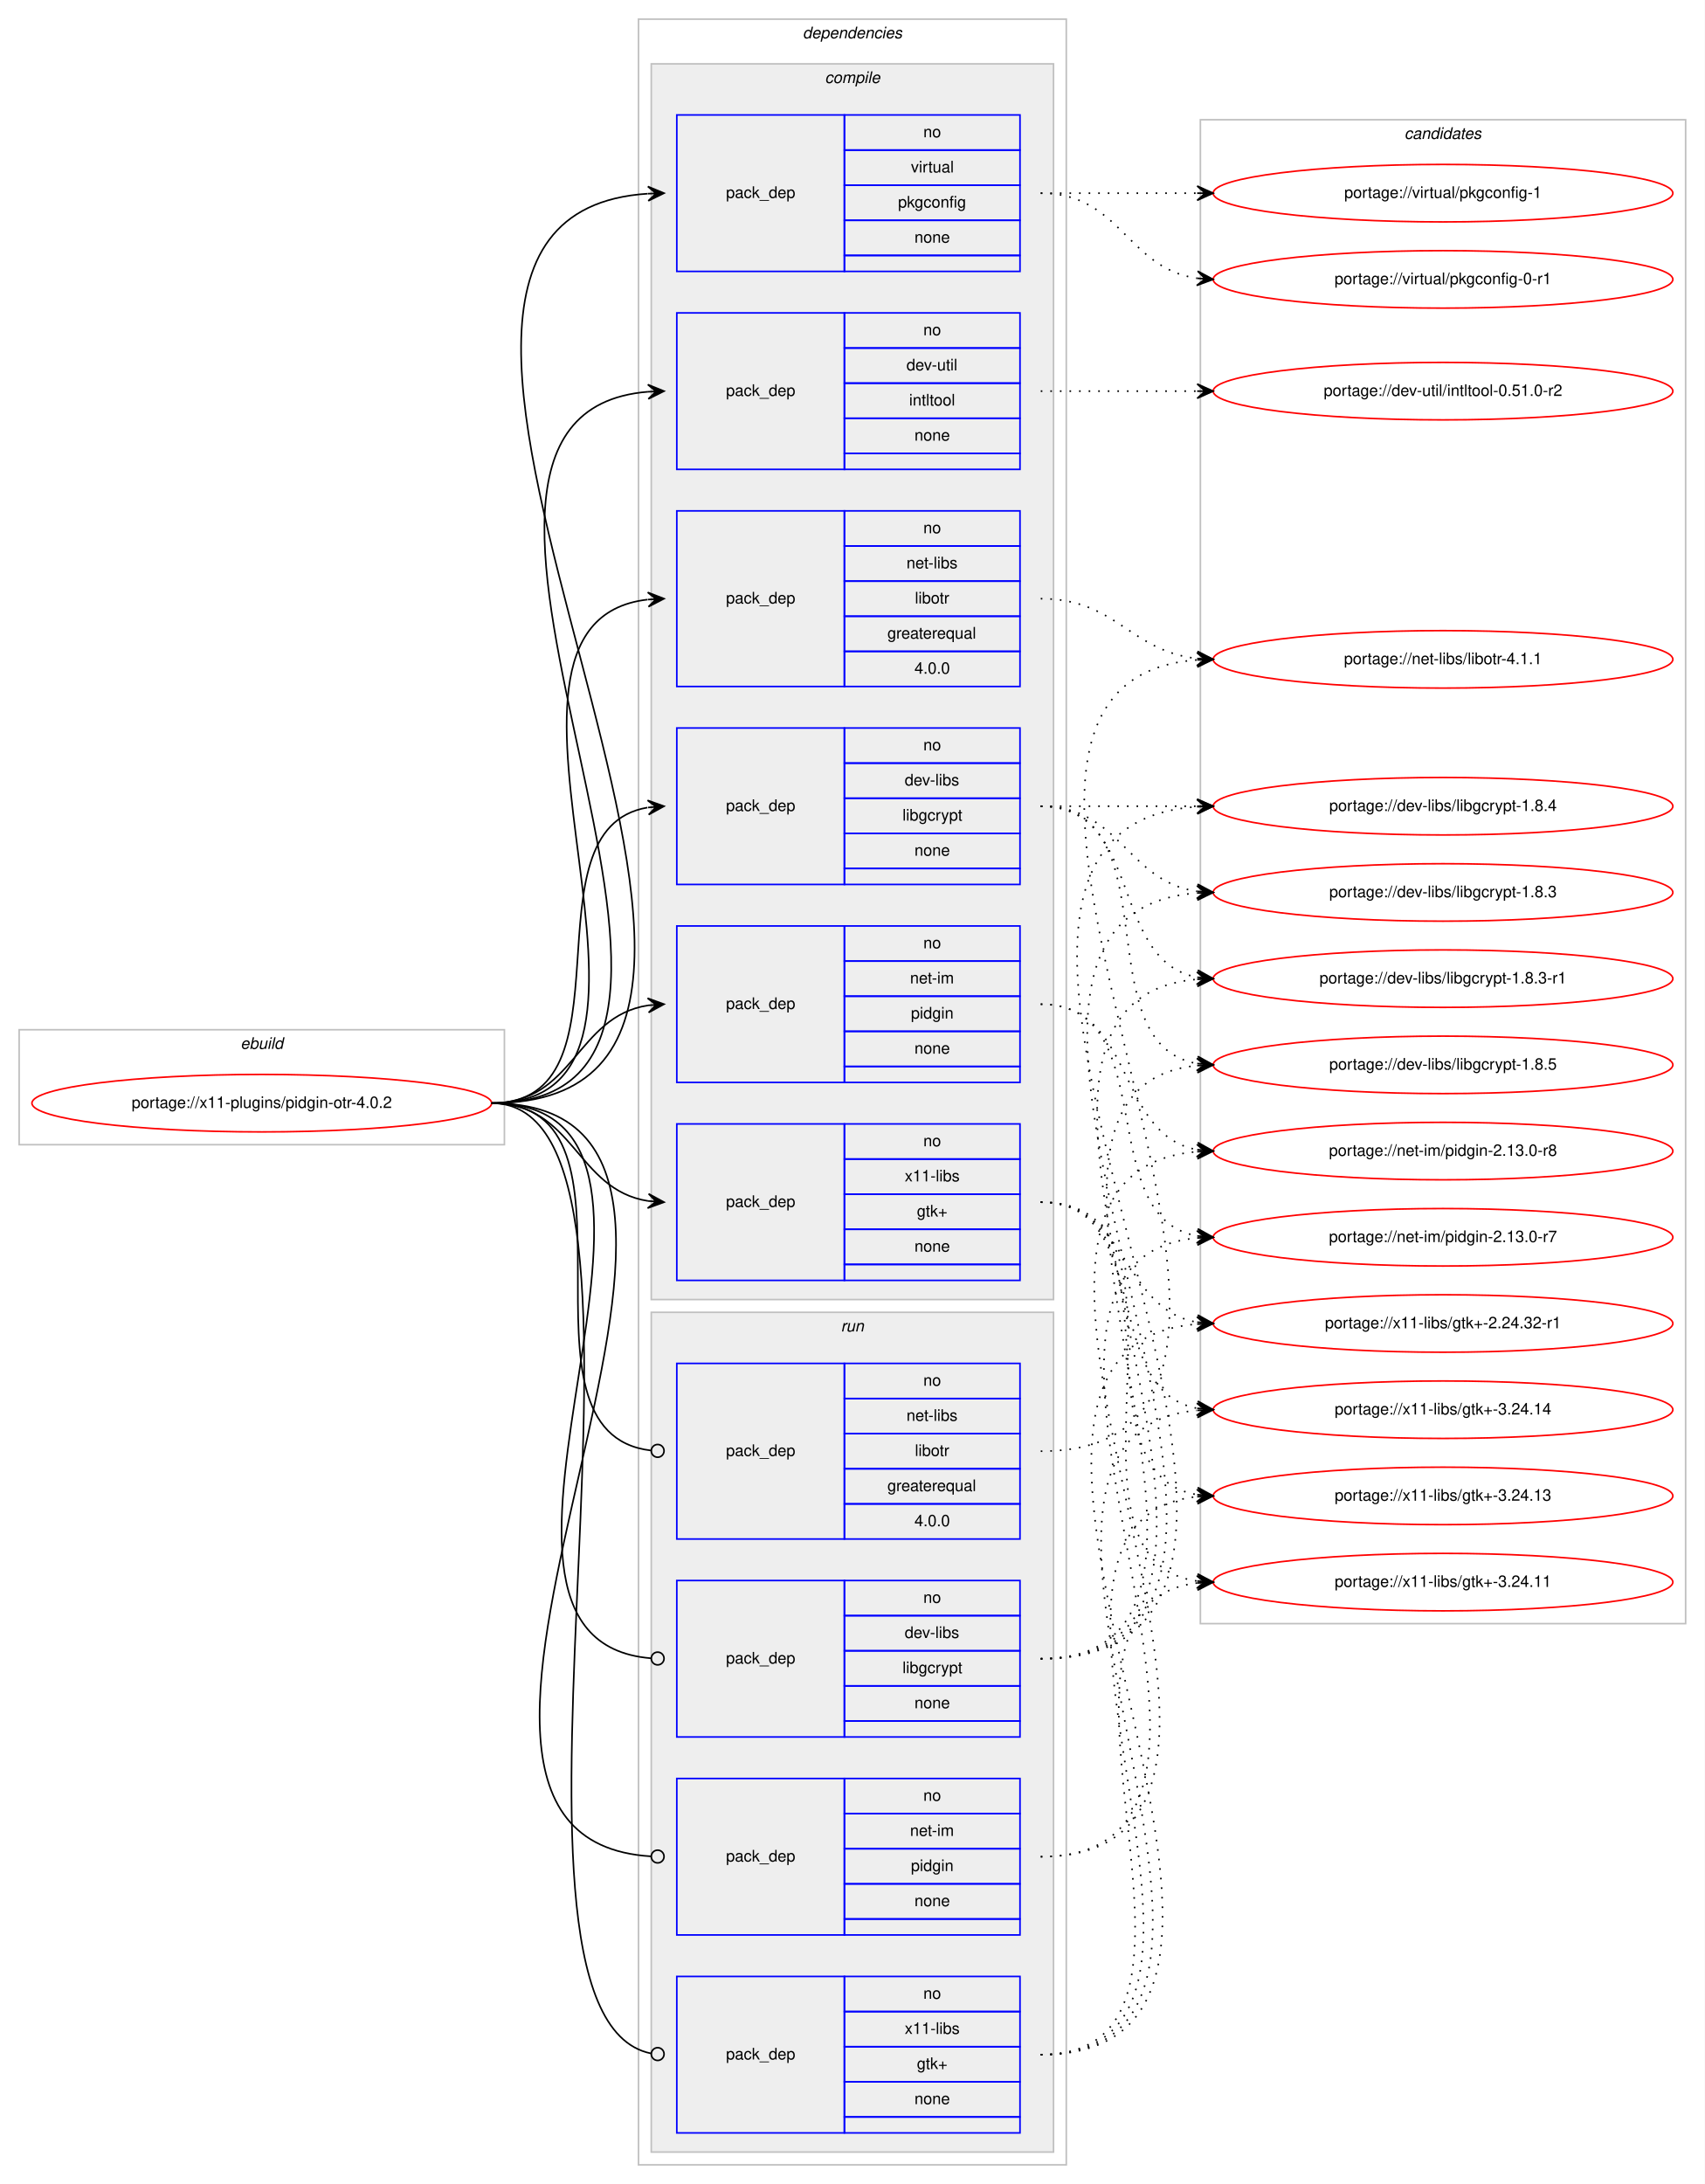
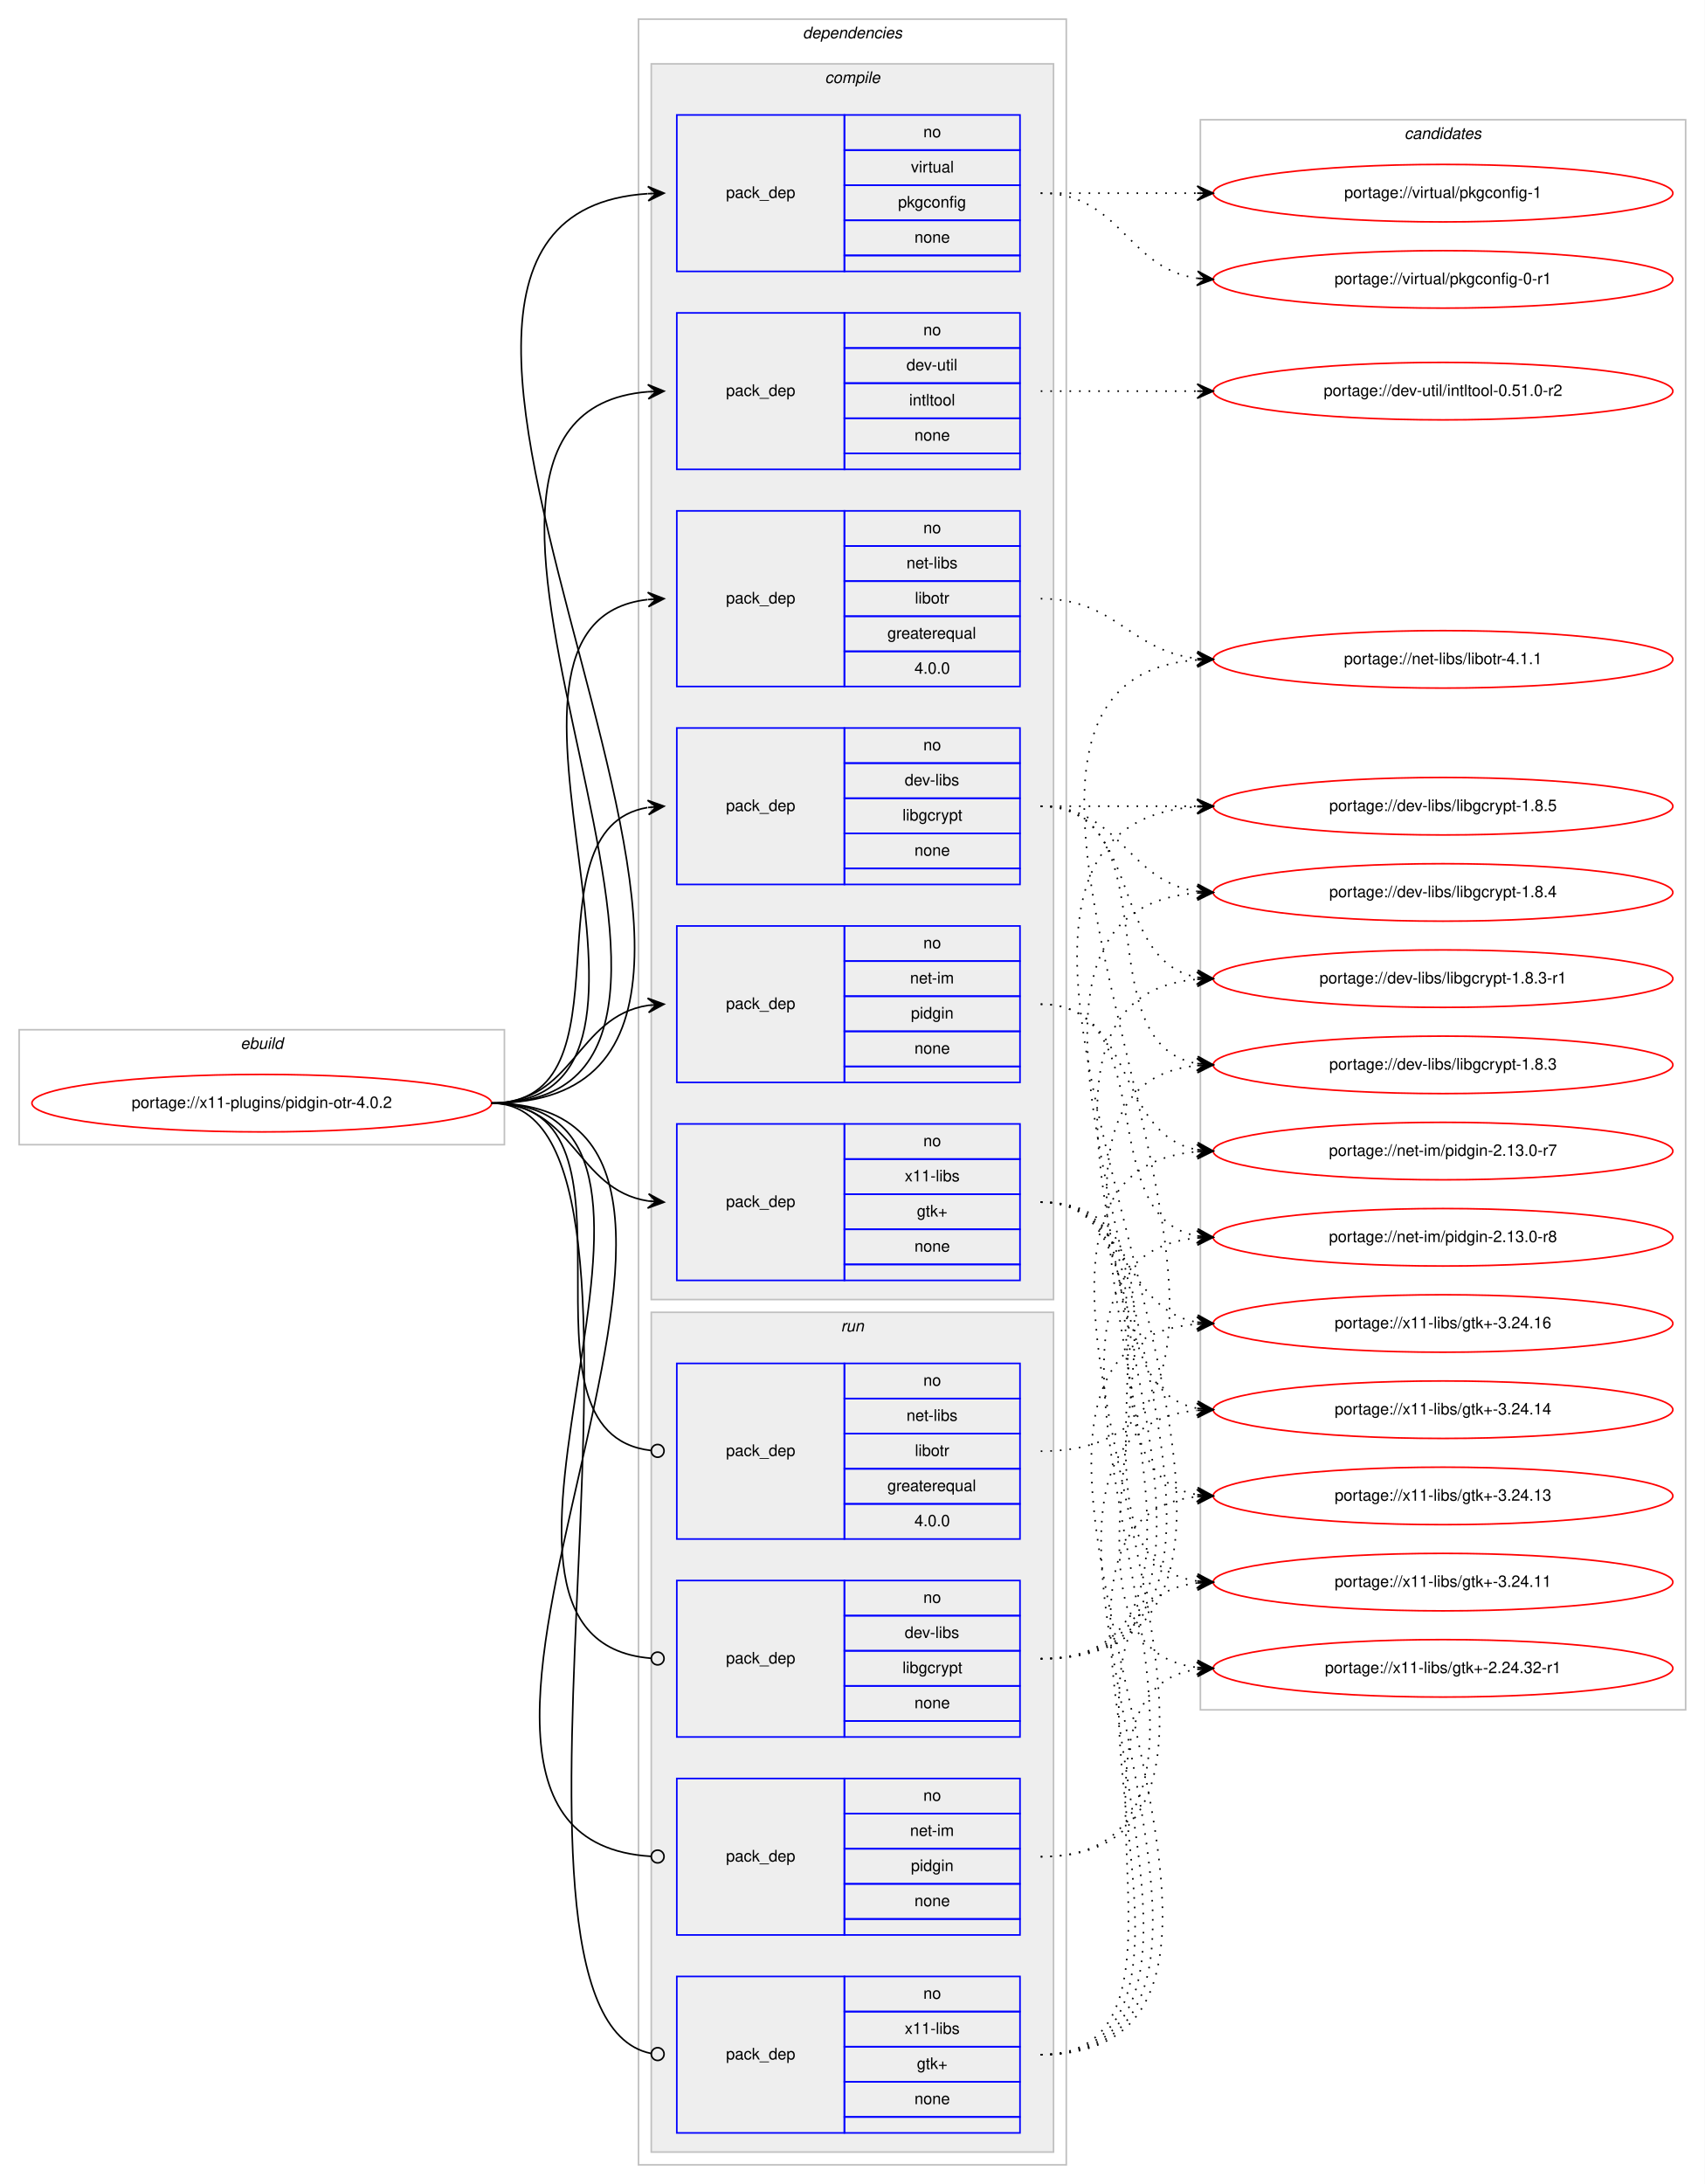
<svg xmlns="http://www.w3.org/2000/svg" xmlns:xlink="http://www.w3.org/1999/xlink" width="1068pt" height="1368pt" viewBox="0.00 0.00 1068.00 1368.00">
  <g id="graph0" class="graph" transform="scale(1 1) rotate(0) translate(4 1364)">
    <polygon fill="#ffffff" stroke="transparent" points="-4,4 -4,-1364 1064,-1364 1064,4 -4,4" />
    <g id="clust1" class="cluster">
      <polygon fill="none" stroke="#c0c0c0" points="8,-647 8,-719 312,-719 312,-647 8,-647" />
      <text text-anchor="start" x="146.663" y="-707" font-family="Helvetica,sans-Serif" font-style="italic" font-size="10.00" fill="#000000">ebuild</text>
    </g>
    <g id="clust2" class="cluster">
      <polygon fill="none" stroke="#c0c0c0" points="396,-8 396,-1352 664,-1352 664,-8 396,-8" />
      <text text-anchor="start" x="498.875" y="-1340" font-family="Helvetica,sans-Serif" font-style="italic" font-size="10.00" fill="#000000">dependencies</text>
    </g>
    <g id="clust3" class="cluster">
      <polygon fill="#eeeeee" stroke="#c0c0c0" points="404,-550 404,-1324 656,-1324 656,-550 404,-550" />
      <text text-anchor="start" x="512.778" y="-1312" font-family="Helvetica,sans-Serif" font-style="italic" font-size="10.00" fill="#000000">compile</text>
    </g>
    <g id="clust11" class="cluster">
      <polygon fill="#eeeeee" stroke="#c0c0c0" points="404,-16 404,-542 656,-542 656,-16 404,-16" />
      <text text-anchor="start" x="522.777" y="-530" font-family="Helvetica,sans-Serif" font-style="italic" font-size="10.00" fill="#000000">run</text>
    </g>
    <g id="clust16" class="cluster">
-       <polygon fill="none" stroke="#c0c0c0" points="748,-347 748,-1289 1052,-1289 1052,-347 748,-347" />
+       <polygon fill="none" stroke="#c0c0c0" points="748,-293 748,-1289 1052,-1289 1052,-293 748,-293" />
      <text text-anchor="start" x="875.824" y="-1277" font-family="Helvetica,sans-Serif" font-style="italic" font-size="10.00" fill="#000000">candidates</text>
    </g>
    <g id="node1" class="node">
      <g id="a_node1">
        <a xlink:href="../x11-plugins/pidgin-otr-4.0.2.svg" xlink:title="portage://x11-plugins/pidgin-otr-4.0.2">
          <ellipse fill="none" stroke="#ff0000" cx="160" cy="-673" rx="144" ry="18" />
          <text text-anchor="middle" x="160" y="-670" font-family="Helvetica,sans-Serif" font-size="10.00" fill="#000000">portage://x11-plugins/pidgin-otr-4.0.2</text>
        </a>
      </g>
    </g>
    <g id="node2" class="node">
      <polygon fill="none" stroke="#0000ff" points="420,-810 420,-908 525,-908 525,-810 420,-810" />
      <text text-anchor="start" x="450.823" y="-856" font-family="Helvetica,sans-Serif" font-size="10.00" fill="#000000">pack_dep</text>
      <polygon fill="none" stroke="#0000ff" points="525,-886 525,-908 635,-908 635,-886 525,-886" />
      <text text-anchor="start" x="574.441" y="-894" font-family="Helvetica,sans-Serif" font-size="10.00" fill="#000000">no</text>
      <polygon fill="none" stroke="#0000ff" points="525,-864 525,-886 635,-886 635,-864 525,-864" />
      <text text-anchor="start" x="562.778" y="-872" font-family="Helvetica,sans-Serif" font-size="10.00" fill="#000000">dev-libs</text>
      <polygon fill="none" stroke="#0000ff" points="525,-842 525,-864 635,-864 635,-842 525,-842" />
      <text text-anchor="start" x="561.389" y="-850" font-family="Helvetica,sans-Serif" font-size="10.00" fill="#000000">libgcrypt</text>
      <polygon fill="none" stroke="#0000ff" points="525,-820 525,-842 635,-842 635,-820 525,-820" />
      <text text-anchor="start" x="568.882" y="-828" font-family="Helvetica,sans-Serif" font-size="10.00" fill="#000000">none</text>
      <polygon fill="none" stroke="#0000ff" points="525,-810 525,-820 635,-820 635,-810 525,-810" />
    </g>
    <g id="edge1" class="edge">
      <path fill="none" stroke="#000000" d="M304,-673C395.858,-673 322.634,-844.753 401.595,-858.171" />
      <polygon fill="#000000" stroke="#000000" points="412,-859 401.674,-862.691 407.016,-858.603 402.032,-858.205 402.032,-858.205 402.032,-858.205 407.016,-858.603 402.389,-853.72 412,-859 412,-859" />
    </g>
    <g id="node3" class="node">
      <polygon fill="none" stroke="#0000ff" points="420,-1070 420,-1168 525,-1168 525,-1070 420,-1070" />
      <text text-anchor="start" x="450.823" y="-1116" font-family="Helvetica,sans-Serif" font-size="10.00" fill="#000000">pack_dep</text>
      <polygon fill="none" stroke="#0000ff" points="525,-1146 525,-1168 635,-1168 635,-1146 525,-1146" />
      <text text-anchor="start" x="574.441" y="-1154" font-family="Helvetica,sans-Serif" font-size="10.00" fill="#000000">no</text>
      <polygon fill="none" stroke="#0000ff" points="525,-1124 525,-1146 635,-1146 635,-1124 525,-1124" />
      <text text-anchor="start" x="563.889" y="-1132" font-family="Helvetica,sans-Serif" font-size="10.00" fill="#000000">dev-util</text>
      <polygon fill="none" stroke="#0000ff" points="525,-1102 525,-1124 635,-1124 635,-1102 525,-1102" />
      <text text-anchor="start" x="565.554" y="-1110" font-family="Helvetica,sans-Serif" font-size="10.00" fill="#000000">intltool</text>
      <polygon fill="none" stroke="#0000ff" points="525,-1080 525,-1102 635,-1102 635,-1080 525,-1080" />
      <text text-anchor="start" x="568.882" y="-1088" font-family="Helvetica,sans-Serif" font-size="10.00" fill="#000000">none</text>
      <polygon fill="none" stroke="#0000ff" points="525,-1070 525,-1080 635,-1080 635,-1070 525,-1070" />
    </g>
    <g id="edge2" class="edge">
      <path fill="none" stroke="#000000" d="M304,-673C504.466,-673 218.152,-1103.886 401.98,-1118.614" />
      <polygon fill="#000000" stroke="#000000" points="412,-1119 401.834,-1123.111 407.004,-1118.807 402.007,-1118.615 402.007,-1118.615 402.007,-1118.615 407.004,-1118.807 402.181,-1114.118 412,-1119 412,-1119" />
    </g>
    <g id="node4" class="node">
      <polygon fill="none" stroke="#0000ff" points="420,-686 420,-784 525,-784 525,-686 420,-686" />
      <text text-anchor="start" x="450.823" y="-732" font-family="Helvetica,sans-Serif" font-size="10.00" fill="#000000">pack_dep</text>
      <polygon fill="none" stroke="#0000ff" points="525,-762 525,-784 635,-784 635,-762 525,-762" />
      <text text-anchor="start" x="574.441" y="-770" font-family="Helvetica,sans-Serif" font-size="10.00" fill="#000000">no</text>
      <polygon fill="none" stroke="#0000ff" points="525,-740 525,-762 635,-762 635,-740 525,-740" />
      <text text-anchor="start" x="566.113" y="-748" font-family="Helvetica,sans-Serif" font-size="10.00" fill="#000000">net-im</text>
      <polygon fill="none" stroke="#0000ff" points="525,-718 525,-740 635,-740 635,-718 525,-718" />
      <text text-anchor="start" x="566.663" y="-726" font-family="Helvetica,sans-Serif" font-size="10.00" fill="#000000">pidgin</text>
      <polygon fill="none" stroke="#0000ff" points="525,-696 525,-718 635,-718 635,-696 525,-696" />
      <text text-anchor="start" x="568.882" y="-704" font-family="Helvetica,sans-Serif" font-size="10.00" fill="#000000">none</text>
      <polygon fill="none" stroke="#0000ff" points="525,-686 525,-696 635,-696 635,-686 525,-686" />
    </g>
    <g id="edge3" class="edge">
      <path fill="none" stroke="#000000" d="M304,-673C355.78,-673 356.759,-727.265 401.99,-734.26" />
      <polygon fill="#000000" stroke="#000000" points="412,-735 401.696,-738.751 407.014,-734.632 402.027,-734.263 402.027,-734.263 402.027,-734.263 407.014,-734.632 402.359,-729.775 412,-735 412,-735" />
    </g>
    <g id="node5" class="node">
      <polygon fill="none" stroke="#0000ff" points="420,-934 420,-1044 525,-1044 525,-934 420,-934" />
      <text text-anchor="start" x="450.823" y="-986" font-family="Helvetica,sans-Serif" font-size="10.00" fill="#000000">pack_dep</text>
      <polygon fill="none" stroke="#0000ff" points="525,-1022 525,-1044 635,-1044 635,-1022 525,-1022" />
      <text text-anchor="start" x="574.441" y="-1030" font-family="Helvetica,sans-Serif" font-size="10.00" fill="#000000">no</text>
      <polygon fill="none" stroke="#0000ff" points="525,-1000 525,-1022 635,-1022 635,-1000 525,-1000" />
      <text text-anchor="start" x="563.889" y="-1008" font-family="Helvetica,sans-Serif" font-size="10.00" fill="#000000">net-libs</text>
      <polygon fill="none" stroke="#0000ff" points="525,-978 525,-1000 635,-1000 635,-978 525,-978" />
      <text text-anchor="start" x="569.168" y="-986" font-family="Helvetica,sans-Serif" font-size="10.00" fill="#000000">libotr</text>
      <polygon fill="none" stroke="#0000ff" points="525,-956 525,-978 635,-978 635,-956 525,-956" />
      <text text-anchor="start" x="551.936" y="-964" font-family="Helvetica,sans-Serif" font-size="10.00" fill="#000000">greaterequal</text>
      <polygon fill="none" stroke="#0000ff" points="525,-934 525,-956 635,-956 635,-934 525,-934" />
      <text text-anchor="start" x="568.883" y="-942" font-family="Helvetica,sans-Serif" font-size="10.00" fill="#000000">4.0.0</text>
    </g>
    <g id="edge4" class="edge">
      <path fill="none" stroke="#000000" d="M304,-673C448.797,-673 272.599,-973.759 401.723,-988.444" />
      <polygon fill="#000000" stroke="#000000" points="412,-989 401.772,-992.953 407.007,-988.73 402.015,-988.46 402.015,-988.46 402.015,-988.46 407.007,-988.73 402.258,-983.966 412,-989 412,-989" />
    </g>
    <g id="node6" class="node">
      <polygon fill="none" stroke="#0000ff" points="420,-1194 420,-1292 525,-1292 525,-1194 420,-1194" />
      <text text-anchor="start" x="450.823" y="-1240" font-family="Helvetica,sans-Serif" font-size="10.00" fill="#000000">pack_dep</text>
      <polygon fill="none" stroke="#0000ff" points="525,-1270 525,-1292 635,-1292 635,-1270 525,-1270" />
      <text text-anchor="start" x="574.441" y="-1278" font-family="Helvetica,sans-Serif" font-size="10.00" fill="#000000">no</text>
      <polygon fill="none" stroke="#0000ff" points="525,-1248 525,-1270 635,-1270 635,-1248 525,-1248" />
      <text text-anchor="start" x="566.668" y="-1256" font-family="Helvetica,sans-Serif" font-size="10.00" fill="#000000">virtual</text>
      <polygon fill="none" stroke="#0000ff" points="525,-1226 525,-1248 635,-1248 635,-1226 525,-1226" />
      <text text-anchor="start" x="558.604" y="-1234" font-family="Helvetica,sans-Serif" font-size="10.00" fill="#000000">pkgconfig</text>
      <polygon fill="none" stroke="#0000ff" points="525,-1204 525,-1226 635,-1226 635,-1204 525,-1204" />
      <text text-anchor="start" x="568.882" y="-1212" font-family="Helvetica,sans-Serif" font-size="10.00" fill="#000000">none</text>
      <polygon fill="none" stroke="#0000ff" points="525,-1194 525,-1204 635,-1204 635,-1194 525,-1194" />
    </g>
    <g id="edge5" class="edge">
      <path fill="none" stroke="#000000" d="M304,-673C558.315,-673 165.183,-1227.521 401.794,-1242.683" />
      <polygon fill="#000000" stroke="#000000" points="412,-1243 401.865,-1247.188 407.002,-1242.845 402.005,-1242.69 402.005,-1242.69 402.005,-1242.69 407.002,-1242.845 402.144,-1238.192 412,-1243 412,-1243" />
    </g>
    <g id="node7" class="node">
      <polygon fill="none" stroke="#0000ff" points="420,-562 420,-660 525,-660 525,-562 420,-562" />
      <text text-anchor="start" x="450.823" y="-608" font-family="Helvetica,sans-Serif" font-size="10.00" fill="#000000">pack_dep</text>
      <polygon fill="none" stroke="#0000ff" points="525,-638 525,-660 635,-660 635,-638 525,-638" />
      <text text-anchor="start" x="574.441" y="-646" font-family="Helvetica,sans-Serif" font-size="10.00" fill="#000000">no</text>
      <polygon fill="none" stroke="#0000ff" points="525,-616 525,-638 635,-638 635,-616 525,-616" />
      <text text-anchor="start" x="562.778" y="-624" font-family="Helvetica,sans-Serif" font-size="10.00" fill="#000000">x11-libs</text>
      <polygon fill="none" stroke="#0000ff" points="525,-594 525,-616 635,-616 635,-594 525,-594" />
      <text text-anchor="start" x="570.412" y="-602" font-family="Helvetica,sans-Serif" font-size="10.00" fill="#000000">gtk+</text>
      <polygon fill="none" stroke="#0000ff" points="525,-572 525,-594 635,-594 635,-572 525,-572" />
      <text text-anchor="start" x="568.882" y="-580" font-family="Helvetica,sans-Serif" font-size="10.00" fill="#000000">none</text>
      <polygon fill="none" stroke="#0000ff" points="525,-562 525,-572 635,-572 635,-562 525,-562" />
    </g>
    <g id="edge6" class="edge">
      <path fill="none" stroke="#000000" d="M304,-673C355.78,-673 356.759,-618.735 401.99,-611.74" />
      <polygon fill="#000000" stroke="#000000" points="412,-611 402.359,-616.225 407.014,-611.368 402.027,-611.737 402.027,-611.737 402.027,-611.737 407.014,-611.368 401.696,-607.249 412,-611 412,-611" />
    </g>
    <g id="node8" class="node">
      <polygon fill="none" stroke="#0000ff" points="420,-276 420,-374 525,-374 525,-276 420,-276" />
      <text text-anchor="start" x="450.823" y="-322" font-family="Helvetica,sans-Serif" font-size="10.00" fill="#000000">pack_dep</text>
      <polygon fill="none" stroke="#0000ff" points="525,-352 525,-374 635,-374 635,-352 525,-352" />
      <text text-anchor="start" x="574.441" y="-360" font-family="Helvetica,sans-Serif" font-size="10.00" fill="#000000">no</text>
      <polygon fill="none" stroke="#0000ff" points="525,-330 525,-352 635,-352 635,-330 525,-330" />
      <text text-anchor="start" x="562.778" y="-338" font-family="Helvetica,sans-Serif" font-size="10.00" fill="#000000">dev-libs</text>
      <polygon fill="none" stroke="#0000ff" points="525,-308 525,-330 635,-330 635,-308 525,-308" />
      <text text-anchor="start" x="561.389" y="-316" font-family="Helvetica,sans-Serif" font-size="10.00" fill="#000000">libgcrypt</text>
      <polygon fill="none" stroke="#0000ff" points="525,-286 525,-308 635,-308 635,-286 525,-286" />
      <text text-anchor="start" x="568.882" y="-294" font-family="Helvetica,sans-Serif" font-size="10.00" fill="#000000">none</text>
      <polygon fill="none" stroke="#0000ff" points="525,-276 525,-286 635,-286 635,-276 525,-276" />
    </g>
    <g id="edge7" class="edge">
      <path fill="none" stroke="#000000" d="M304,-673C463.097,-673 257.529,-337.127 403.806,-325.319" />
      <ellipse fill="none" stroke="#000000" cx="408.003" cy="-325.156" rx="4" ry="4" />
    </g>
    <g id="node9" class="node">
      <polygon fill="none" stroke="#0000ff" points="420,-152 420,-250 525,-250 525,-152 420,-152" />
      <text text-anchor="start" x="450.823" y="-198" font-family="Helvetica,sans-Serif" font-size="10.00" fill="#000000">pack_dep</text>
      <polygon fill="none" stroke="#0000ff" points="525,-228 525,-250 635,-250 635,-228 525,-228" />
      <text text-anchor="start" x="574.441" y="-236" font-family="Helvetica,sans-Serif" font-size="10.00" fill="#000000">no</text>
      <polygon fill="none" stroke="#0000ff" points="525,-206 525,-228 635,-228 635,-206 525,-206" />
      <text text-anchor="start" x="566.113" y="-214" font-family="Helvetica,sans-Serif" font-size="10.00" fill="#000000">net-im</text>
      <polygon fill="none" stroke="#0000ff" points="525,-184 525,-206 635,-206 635,-184 525,-184" />
      <text text-anchor="start" x="566.663" y="-192" font-family="Helvetica,sans-Serif" font-size="10.00" fill="#000000">pidgin</text>
      <polygon fill="none" stroke="#0000ff" points="525,-162 525,-184 635,-184 635,-162 525,-162" />
      <text text-anchor="start" x="568.882" y="-170" font-family="Helvetica,sans-Serif" font-size="10.00" fill="#000000">none</text>
      <polygon fill="none" stroke="#0000ff" points="525,-152 525,-162 635,-162 635,-152 525,-152" />
    </g>
    <g id="edge8" class="edge">
      <path fill="none" stroke="#000000" d="M304,-673C516.362,-673 205.208,-213.363 403.767,-201.244" />
      <ellipse fill="none" stroke="#000000" cx="408.002" cy="-201.119" rx="4" ry="4" />
    </g>
    <g id="node10" class="node">
      <polygon fill="none" stroke="#0000ff" points="420,-400 420,-510 525,-510 525,-400 420,-400" />
      <text text-anchor="start" x="450.823" y="-452" font-family="Helvetica,sans-Serif" font-size="10.00" fill="#000000">pack_dep</text>
      <polygon fill="none" stroke="#0000ff" points="525,-488 525,-510 635,-510 635,-488 525,-488" />
      <text text-anchor="start" x="574.441" y="-496" font-family="Helvetica,sans-Serif" font-size="10.00" fill="#000000">no</text>
      <polygon fill="none" stroke="#0000ff" points="525,-466 525,-488 635,-488 635,-466 525,-466" />
      <text text-anchor="start" x="563.889" y="-474" font-family="Helvetica,sans-Serif" font-size="10.00" fill="#000000">net-libs</text>
      <polygon fill="none" stroke="#0000ff" points="525,-444 525,-466 635,-466 635,-444 525,-444" />
      <text text-anchor="start" x="569.168" y="-452" font-family="Helvetica,sans-Serif" font-size="10.00" fill="#000000">libotr</text>
      <polygon fill="none" stroke="#0000ff" points="525,-422 525,-444 635,-444 635,-422 525,-422" />
      <text text-anchor="start" x="551.936" y="-430" font-family="Helvetica,sans-Serif" font-size="10.00" fill="#000000">greaterequal</text>
      <polygon fill="none" stroke="#0000ff" points="525,-400 525,-422 635,-422 635,-400 525,-400" />
      <text text-anchor="start" x="568.883" y="-408" font-family="Helvetica,sans-Serif" font-size="10.00" fill="#000000">4.0.0</text>
    </g>
    <g id="edge9" class="edge">
      <path fill="none" stroke="#000000" d="M304,-673C409.276,-673 309.431,-466.344 403.89,-455.447" />
      <ellipse fill="none" stroke="#000000" cx="408.006" cy="-455.22" rx="4" ry="4" />
    </g>
    <g id="node11" class="node">
      <polygon fill="none" stroke="#0000ff" points="420,-28 420,-126 525,-126 525,-28 420,-28" />
      <text text-anchor="start" x="450.823" y="-74" font-family="Helvetica,sans-Serif" font-size="10.00" fill="#000000">pack_dep</text>
      <polygon fill="none" stroke="#0000ff" points="525,-104 525,-126 635,-126 635,-104 525,-104" />
      <text text-anchor="start" x="574.441" y="-112" font-family="Helvetica,sans-Serif" font-size="10.00" fill="#000000">no</text>
      <polygon fill="none" stroke="#0000ff" points="525,-82 525,-104 635,-104 635,-82 525,-82" />
      <text text-anchor="start" x="562.778" y="-90" font-family="Helvetica,sans-Serif" font-size="10.00" fill="#000000">x11-libs</text>
      <polygon fill="none" stroke="#0000ff" points="525,-60 525,-82 635,-82 635,-60 525,-60" />
      <text text-anchor="start" x="570.412" y="-68" font-family="Helvetica,sans-Serif" font-size="10.00" fill="#000000">gtk+</text>
      <polygon fill="none" stroke="#0000ff" points="525,-38 525,-60 635,-60 635,-38 525,-38" />
      <text text-anchor="start" x="568.882" y="-46" font-family="Helvetica,sans-Serif" font-size="10.00" fill="#000000">none</text>
      <polygon fill="none" stroke="#0000ff" points="525,-28 525,-38 635,-38 635,-28 525,-28" />
    </g>
    <g id="edge10" class="edge">
      <path fill="none" stroke="#000000" d="M304,-673C435.71,-673 284.189,-102.334 403.728,-77.814" />
      <ellipse fill="none" stroke="#000000" cx="408.019" cy="-77.391" rx="4" ry="4" />
    </g>
    <g id="node12" class="node">
      <g id="a_node12">
        <a xlink:href="../dev-libs/libgcrypt-1.8.5.svg" xlink:title="portage://dev-libs/libgcrypt-1.8.5">
-           <ellipse fill="none" stroke="#ff0000" cx="900" cy="-697" rx="144" ry="18" />
-           <text text-anchor="middle" x="900" y="-694" font-family="Helvetica,sans-Serif" font-size="10.00" fill="#000000">portage://dev-libs/libgcrypt-1.8.5</text>
+           <ellipse fill="none" stroke="#ff0000" cx="900" cy="-859" rx="144" ry="18" />
+           <text text-anchor="middle" x="900" y="-856" font-family="Helvetica,sans-Serif" font-size="10.00" fill="#000000">portage://dev-libs/libgcrypt-1.8.5</text>
        </a>
      </g>
    </g>
    <g id="edge11" class="edge">
-       <path fill="none" stroke="#000000" stroke-dasharray="1,5" d="M648,-859C730.815,-859 674.779,-710.623 745.661,-697.872" />
-       <polygon fill="#000000" stroke="#000000" points="756,-697 746.413,-702.324 751.018,-697.42 746.035,-697.84 746.035,-697.84 746.035,-697.84 751.018,-697.42 745.657,-693.356 756,-697 756,-697" />
+       <path fill="none" stroke="#000000" stroke-dasharray="1,5" d="M648,-859C692.438,-859 706.02,-859 745.878,-859" />
+       <polygon fill="#000000" stroke="#000000" points="756,-859 746,-863.5 751,-859 746,-859 746,-859 746,-859 751,-859 746,-854.5 756,-859 756,-859" />
    </g>
    <g id="node13" class="node">
      <g id="a_node13">
        <a xlink:href="../dev-libs/libgcrypt-1.8.4.svg" xlink:title="portage://dev-libs/libgcrypt-1.8.4">
-           <ellipse fill="none" stroke="#ff0000" cx="900" cy="-859" rx="144" ry="18" />
-           <text text-anchor="middle" x="900" y="-856" font-family="Helvetica,sans-Serif" font-size="10.00" fill="#000000">portage://dev-libs/libgcrypt-1.8.4</text>
+           <ellipse fill="none" stroke="#ff0000" cx="900" cy="-805" rx="144" ry="18" />
+           <text text-anchor="middle" x="900" y="-802" font-family="Helvetica,sans-Serif" font-size="10.00" fill="#000000">portage://dev-libs/libgcrypt-1.8.4</text>
        </a>
      </g>
    </g>
    <g id="edge12" class="edge">
-       <path fill="none" stroke="#000000" stroke-dasharray="1,5" d="M648,-859C692.438,-859 706.02,-859 745.878,-859" />
-       <polygon fill="#000000" stroke="#000000" points="756,-859 746,-863.5 751,-859 746,-859 746,-859 746,-859 751,-859 746,-854.5 756,-859 756,-859" />
+       <path fill="none" stroke="#000000" stroke-dasharray="1,5" d="M648,-859C698.102,-859 702.012,-811.934 745.979,-805.683" />
+       <polygon fill="#000000" stroke="#000000" points="756,-805 746.329,-810.169 751.012,-805.34 746.023,-805.68 746.023,-805.68 746.023,-805.68 751.012,-805.34 745.717,-801.19 756,-805 756,-805" />
    </g>
    <g id="node14" class="node">
      <g id="a_node14">
        <a xlink:href="../dev-libs/libgcrypt-1.8.3-r1.svg" xlink:title="portage://dev-libs/libgcrypt-1.8.3-r1">
          <ellipse fill="none" stroke="#ff0000" cx="900" cy="-751" rx="144" ry="18" />
          <text text-anchor="middle" x="900" y="-748" font-family="Helvetica,sans-Serif" font-size="10.00" fill="#000000">portage://dev-libs/libgcrypt-1.8.3-r1</text>
        </a>
      </g>
    </g>
    <g id="edge13" class="edge">
      <path fill="none" stroke="#000000" stroke-dasharray="1,5" d="M648,-859C712.303,-859 690.78,-762.09 746.031,-751.869" />
      <polygon fill="#000000" stroke="#000000" points="756,-751 746.429,-756.352 751.019,-751.434 746.038,-751.869 746.038,-751.869 746.038,-751.869 751.019,-751.434 745.647,-747.386 756,-751 756,-751" />
    </g>
    <g id="node15" class="node">
      <g id="a_node15">
        <a xlink:href="../dev-libs/libgcrypt-1.8.3.svg" xlink:title="portage://dev-libs/libgcrypt-1.8.3">
-           <ellipse fill="none" stroke="#ff0000" cx="900" cy="-805" rx="144" ry="18" />
-           <text text-anchor="middle" x="900" y="-802" font-family="Helvetica,sans-Serif" font-size="10.00" fill="#000000">portage://dev-libs/libgcrypt-1.8.3</text>
+           <ellipse fill="none" stroke="#ff0000" cx="900" cy="-697" rx="144" ry="18" />
+           <text text-anchor="middle" x="900" y="-694" font-family="Helvetica,sans-Serif" font-size="10.00" fill="#000000">portage://dev-libs/libgcrypt-1.8.3</text>
        </a>
      </g>
    </g>
    <g id="edge14" class="edge">
-       <path fill="none" stroke="#000000" stroke-dasharray="1,5" d="M648,-859C698.102,-859 702.012,-811.934 745.979,-805.683" />
-       <polygon fill="#000000" stroke="#000000" points="756,-805 746.329,-810.169 751.012,-805.34 746.023,-805.68 746.023,-805.68 746.023,-805.68 751.012,-805.34 745.717,-801.19 756,-805 756,-805" />
+       <path fill="none" stroke="#000000" stroke-dasharray="1,5" d="M648,-859C730.815,-859 674.779,-710.623 745.661,-697.872" />
+       <polygon fill="#000000" stroke="#000000" points="756,-697 746.413,-702.324 751.018,-697.42 746.035,-697.84 746.035,-697.84 746.035,-697.84 751.018,-697.42 745.657,-693.356 756,-697 756,-697" />
    </g>
    <g id="node16" class="node">
      <g id="a_node16">
        <a xlink:href="../dev-util/intltool-0.51.0-r2.svg" xlink:title="portage://dev-util/intltool-0.51.0-r2">
          <ellipse fill="none" stroke="#ff0000" cx="900" cy="-1119" rx="144" ry="18" />
          <text text-anchor="middle" x="900" y="-1116" font-family="Helvetica,sans-Serif" font-size="10.00" fill="#000000">portage://dev-util/intltool-0.51.0-r2</text>
        </a>
      </g>
    </g>
    <g id="edge15" class="edge">
      <path fill="none" stroke="#000000" stroke-dasharray="1,5" d="M648,-1119C692.438,-1119 706.02,-1119 745.878,-1119" />
      <polygon fill="#000000" stroke="#000000" points="756,-1119 746,-1123.5 751,-1119 746,-1119 746,-1119 746,-1119 751,-1119 746,-1114.5 756,-1119 756,-1119" />
    </g>
    <g id="node17" class="node">
      <g id="a_node17">
        <a xlink:href="../net-im/pidgin-2.13.0-r8.svg" xlink:title="portage://net-im/pidgin-2.13.0-r8">
-           <ellipse fill="none" stroke="#ff0000" cx="900" cy="-643" rx="144" ry="18" />
-           <text text-anchor="middle" x="900" y="-640" font-family="Helvetica,sans-Serif" font-size="10.00" fill="#000000">portage://net-im/pidgin-2.13.0-r8</text>
+           <ellipse fill="none" stroke="#ff0000" cx="900" cy="-589" rx="144" ry="18" />
+           <text text-anchor="middle" x="900" y="-586" font-family="Helvetica,sans-Serif" font-size="10.00" fill="#000000">portage://net-im/pidgin-2.13.0-r8</text>
        </a>
      </g>
    </g>
    <g id="edge16" class="edge">
-       <path fill="none" stroke="#000000" stroke-dasharray="1,5" d="M648,-735C707.36,-735 694.789,-653.465 745.72,-643.911" />
-       <polygon fill="#000000" stroke="#000000" points="756,-643 746.436,-648.365 751.019,-643.441 746.039,-643.882 746.039,-643.882 746.039,-643.882 751.019,-643.441 745.642,-639.4 756,-643 756,-643" />
+       <path fill="none" stroke="#000000" stroke-dasharray="1,5" d="M648,-735C725.087,-735 679.816,-601.823 745.91,-589.857" />
+       <polygon fill="#000000" stroke="#000000" points="756,-589 746.417,-594.331 751.018,-589.423 746.036,-589.847 746.036,-589.847 746.036,-589.847 751.018,-589.423 745.655,-585.363 756,-589 756,-589" />
    </g>
    <g id="node18" class="node">
      <g id="a_node18">
        <a xlink:href="../net-im/pidgin-2.13.0-r7.svg" xlink:title="portage://net-im/pidgin-2.13.0-r7">
-           <ellipse fill="none" stroke="#ff0000" cx="900" cy="-589" rx="144" ry="18" />
-           <text text-anchor="middle" x="900" y="-586" font-family="Helvetica,sans-Serif" font-size="10.00" fill="#000000">portage://net-im/pidgin-2.13.0-r7</text>
+           <ellipse fill="none" stroke="#ff0000" cx="900" cy="-643" rx="144" ry="18" />
+           <text text-anchor="middle" x="900" y="-640" font-family="Helvetica,sans-Serif" font-size="10.00" fill="#000000">portage://net-im/pidgin-2.13.0-r7</text>
        </a>
      </g>
    </g>
    <g id="edge17" class="edge">
-       <path fill="none" stroke="#000000" stroke-dasharray="1,5" d="M648,-735C725.087,-735 679.816,-601.823 745.91,-589.857" />
-       <polygon fill="#000000" stroke="#000000" points="756,-589 746.417,-594.331 751.018,-589.423 746.036,-589.847 746.036,-589.847 746.036,-589.847 751.018,-589.423 745.655,-585.363 756,-589 756,-589" />
+       <path fill="none" stroke="#000000" stroke-dasharray="1,5" d="M648,-735C707.36,-735 694.789,-653.465 745.72,-643.911" />
+       <polygon fill="#000000" stroke="#000000" points="756,-643 746.436,-648.365 751.019,-643.441 746.039,-643.882 746.039,-643.882 746.039,-643.882 751.019,-643.441 745.642,-639.4 756,-643 756,-643" />
    </g>
    <g id="node19" class="node">
      <g id="a_node19">
        <a xlink:href="../net-libs/libotr-4.1.1.svg" xlink:title="portage://net-libs/libotr-4.1.1">
          <ellipse fill="none" stroke="#ff0000" cx="900" cy="-951" rx="144" ry="18" />
          <text text-anchor="middle" x="900" y="-948" font-family="Helvetica,sans-Serif" font-size="10.00" fill="#000000">portage://net-libs/libotr-4.1.1</text>
        </a>
      </g>
    </g>
    <g id="edge18" class="edge">
      <path fill="none" stroke="#000000" stroke-dasharray="1,5" d="M648,-989C695.307,-989 704.019,-956.156 745.898,-951.537" />
      <polygon fill="#000000" stroke="#000000" points="756,-951 746.253,-956.025 751.007,-951.265 746.014,-951.531 746.014,-951.531 746.014,-951.531 751.007,-951.265 745.775,-947.037 756,-951 756,-951" />
    </g>
    <g id="node20" class="node">
      <g id="a_node20">
        <a xlink:href="../virtual/pkgconfig-1.svg" xlink:title="portage://virtual/pkgconfig-1">
          <ellipse fill="none" stroke="#ff0000" cx="900" cy="-1243" rx="144" ry="18" />
          <text text-anchor="middle" x="900" y="-1240" font-family="Helvetica,sans-Serif" font-size="10.00" fill="#000000">portage://virtual/pkgconfig-1</text>
        </a>
      </g>
    </g>
    <g id="edge19" class="edge">
      <path fill="none" stroke="#000000" stroke-dasharray="1,5" d="M648,-1243C692.438,-1243 706.02,-1243 745.878,-1243" />
      <polygon fill="#000000" stroke="#000000" points="756,-1243 746,-1247.5 751,-1243 746,-1243 746,-1243 746,-1243 751,-1243 746,-1238.5 756,-1243 756,-1243" />
    </g>
    <g id="node21" class="node">
      <g id="a_node21">
        <a xlink:href="../virtual/pkgconfig-0-r1.svg" xlink:title="portage://virtual/pkgconfig-0-r1">
          <ellipse fill="none" stroke="#ff0000" cx="900" cy="-1189" rx="144" ry="18" />
          <text text-anchor="middle" x="900" y="-1186" font-family="Helvetica,sans-Serif" font-size="10.00" fill="#000000">portage://virtual/pkgconfig-0-r1</text>
        </a>
      </g>
    </g>
    <g id="edge20" class="edge">
      <path fill="none" stroke="#000000" stroke-dasharray="1,5" d="M648,-1243C698.102,-1243 702.012,-1195.934 745.979,-1189.683" />
      <polygon fill="#000000" stroke="#000000" points="756,-1189 746.329,-1194.169 751.012,-1189.34 746.023,-1189.68 746.023,-1189.68 746.023,-1189.68 751.012,-1189.34 745.717,-1185.19 756,-1189 756,-1189" />
    </g>
    <g id="node22" class="node">
      <g id="a_node22">
+         <a xlink:href="../x11-libs/gtk+-3.24.16.svg" xlink:title="portage://x11-libs/gtk+-3.24.16">
+           <ellipse fill="none" stroke="#ff0000" cx="900" cy="-535" rx="144" ry="18" />
+           <text text-anchor="middle" x="900" y="-532" font-family="Helvetica,sans-Serif" font-size="10.00" fill="#000000">portage://x11-libs/gtk+-3.24.16</text>
+         </a>
+       </g>
+     </g>
+     <g id="edge21" class="edge">
+       <path fill="none" stroke="#000000" stroke-dasharray="1,5" d="M648,-611C703.025,-611 698.214,-544.203 745.76,-535.854" />
+       <polygon fill="#000000" stroke="#000000" points="756,-535 746.408,-540.315 751.017,-535.415 746.035,-535.831 746.035,-535.831 746.035,-535.831 751.017,-535.415 745.661,-531.346 756,-535 756,-535" />
+     </g>
+     <g id="node23" class="node">
+       <g id="a_node23">
        <a xlink:href="../x11-libs/gtk+-3.24.14.svg" xlink:title="portage://x11-libs/gtk+-3.24.14">
          <ellipse fill="none" stroke="#ff0000" cx="900" cy="-481" rx="144" ry="18" />
          <text text-anchor="middle" x="900" y="-478" font-family="Helvetica,sans-Serif" font-size="10.00" fill="#000000">portage://x11-libs/gtk+-3.24.14</text>
        </a>
      </g>
    </g>
-     <g id="edge21" class="edge">
+     <g id="edge22" class="edge">
      <path fill="none" stroke="#000000" stroke-dasharray="1,5" d="M648,-611C719.447,-611 684.729,-493.385 745.809,-481.9" />
      <polygon fill="#000000" stroke="#000000" points="756,-481 746.434,-486.362 751.019,-481.44 746.039,-481.879 746.039,-481.879 746.039,-481.879 751.019,-481.44 745.643,-477.397 756,-481 756,-481" />
    </g>
-     <g id="node23" class="node">
-       <g id="a_node23">
+     <g id="node24" class="node">
+       <g id="a_node24">
        <a xlink:href="../x11-libs/gtk+-3.24.13.svg" xlink:title="portage://x11-libs/gtk+-3.24.13">
          <ellipse fill="none" stroke="#ff0000" cx="900" cy="-427" rx="144" ry="18" />
          <text text-anchor="middle" x="900" y="-424" font-family="Helvetica,sans-Serif" font-size="10.00" fill="#000000">portage://x11-libs/gtk+-3.24.13</text>
        </a>
      </g>
    </g>
-     <g id="edge22" class="edge">
+     <g id="edge23" class="edge">
      <path fill="none" stroke="#000000" stroke-dasharray="1,5" d="M648,-611C739.12,-611 667.285,-441.094 745.675,-427.82" />
      <polygon fill="#000000" stroke="#000000" points="756,-427 746.388,-432.278 751.016,-427.396 746.031,-427.792 746.031,-427.792 746.031,-427.792 751.016,-427.396 745.675,-423.306 756,-427 756,-427" />
    </g>
-     <g id="node24" class="node">
-       <g id="a_node24">
+     <g id="node25" class="node">
+       <g id="a_node25">
        <a xlink:href="../x11-libs/gtk+-3.24.11.svg" xlink:title="portage://x11-libs/gtk+-3.24.11">
          <ellipse fill="none" stroke="#ff0000" cx="900" cy="-373" rx="144" ry="18" />
          <text text-anchor="middle" x="900" y="-370" font-family="Helvetica,sans-Serif" font-size="10.00" fill="#000000">portage://x11-libs/gtk+-3.24.11</text>
        </a>
      </g>
    </g>
-     <g id="edge23" class="edge">
+     <g id="edge24" class="edge">
      <path fill="none" stroke="#000000" stroke-dasharray="1,5" d="M648,-611C760.529,-611 647.376,-387.643 745.8,-373.683" />
      <polygon fill="#000000" stroke="#000000" points="756,-373 746.323,-378.158 751.011,-373.334 746.022,-373.668 746.022,-373.668 746.022,-373.668 751.011,-373.334 745.722,-369.178 756,-373 756,-373" />
    </g>
-     <g id="node25" class="node">
-       <g id="a_node25">
+     <g id="node26" class="node">
+       <g id="a_node26">
        <a xlink:href="../x11-libs/gtk+-2.24.32-r1.svg" xlink:title="portage://x11-libs/gtk+-2.24.32-r1">
-           <ellipse fill="none" stroke="#ff0000" cx="900" cy="-535" rx="144" ry="18" />
-           <text text-anchor="middle" x="900" y="-532" font-family="Helvetica,sans-Serif" font-size="10.00" fill="#000000">portage://x11-libs/gtk+-2.24.32-r1</text>
-         </a>
-       </g>
-     </g>
-     <g id="edge24" class="edge">
-       <path fill="none" stroke="#000000" stroke-dasharray="1,5" d="M648,-611C703.025,-611 698.214,-544.203 745.76,-535.854" />
-       <polygon fill="#000000" stroke="#000000" points="756,-535 746.408,-540.315 751.017,-535.415 746.035,-535.831 746.035,-535.831 746.035,-535.831 751.017,-535.415 745.661,-531.346 756,-535 756,-535" />
+           <ellipse fill="none" stroke="#ff0000" cx="900" cy="-319" rx="144" ry="18" />
+           <text text-anchor="middle" x="900" y="-316" font-family="Helvetica,sans-Serif" font-size="10.00" fill="#000000">portage://x11-libs/gtk+-2.24.32-r1</text>
+         </a>
+       </g>
    </g>
    <g id="edge25" class="edge">
-       <path fill="none" stroke="#000000" stroke-dasharray="1,5" d="M648,-325C816.63,-325 593.361,-681.899 745.917,-696.537" />
-       <polygon fill="#000000" stroke="#000000" points="756,-697 745.804,-701.037 751.005,-696.771 746.01,-696.541 746.01,-696.541 746.01,-696.541 751.005,-696.771 746.217,-692.046 756,-697 756,-697" />
+       <path fill="none" stroke="#000000" stroke-dasharray="1,5" d="M648,-611C782.722,-611 626.315,-334.195 745.684,-319.598" />
+       <polygon fill="#000000" stroke="#000000" points="756,-319 746.277,-324.072 751.008,-319.29 746.017,-319.579 746.017,-319.579 746.017,-319.579 751.008,-319.29 745.756,-315.087 756,-319 756,-319" />
    </g>
    <g id="edge26" class="edge">
      <path fill="none" stroke="#000000" stroke-dasharray="1,5" d="M648,-325C886.592,-325 524.752,-843.47 745.753,-858.66" />
      <polygon fill="#000000" stroke="#000000" points="756,-859 745.856,-863.165 751.003,-858.834 746.005,-858.668 746.005,-858.668 746.005,-858.668 751.003,-858.834 746.155,-854.17 756,-859 756,-859" />
    </g>
    <g id="edge27" class="edge">
+       <path fill="none" stroke="#000000" stroke-dasharray="1,5" d="M648,-325C863.143,-325 547.804,-789.656 745.852,-804.63" />
+       <polygon fill="#000000" stroke="#000000" points="756,-805 745.843,-809.133 751.003,-804.818 746.007,-804.636 746.007,-804.636 746.007,-804.636 751.003,-804.818 746.171,-800.139 756,-805 756,-805" />
+     </g>
+     <g id="edge28" class="edge">
      <path fill="none" stroke="#000000" stroke-dasharray="1,5" d="M648,-325C839.794,-325 570.734,-735.746 745.876,-750.588" />
      <polygon fill="#000000" stroke="#000000" points="756,-751 745.825,-755.09 751.004,-750.797 746.008,-750.593 746.008,-750.593 746.008,-750.593 751.004,-750.797 746.191,-746.097 756,-751 756,-751" />
    </g>
-     <g id="edge28" class="edge">
-       <path fill="none" stroke="#000000" stroke-dasharray="1,5" d="M648,-325C863.143,-325 547.804,-789.656 745.852,-804.63" />
-       <polygon fill="#000000" stroke="#000000" points="756,-805 745.843,-809.133 751.003,-804.818 746.007,-804.636 746.007,-804.636 746.007,-804.636 751.003,-804.818 746.171,-800.139 756,-805 756,-805" />
-     </g>
    <g id="edge29" class="edge">
-       <path fill="none" stroke="#000000" stroke-dasharray="1,5" d="M648,-201C846.669,-201 564.044,-627.597 745.793,-642.595" />
-       <polygon fill="#000000" stroke="#000000" points="756,-643 745.829,-647.1 751.004,-642.802 746.008,-642.604 746.008,-642.604 746.008,-642.604 751.004,-642.802 746.186,-638.107 756,-643 756,-643" />
+       <path fill="none" stroke="#000000" stroke-dasharray="1,5" d="M648,-325C816.63,-325 593.361,-681.899 745.917,-696.537" />
+       <polygon fill="#000000" stroke="#000000" points="756,-697 745.804,-701.037 751.005,-696.771 746.01,-696.541 746.01,-696.541 746.01,-696.541 751.005,-696.771 746.217,-692.046 756,-697 756,-697" />
    </g>
    <g id="edge30" class="edge">
      <path fill="none" stroke="#000000" stroke-dasharray="1,5" d="M648,-201C823.504,-201 586.602,-573.992 745.996,-588.562" />
      <polygon fill="#000000" stroke="#000000" points="756,-589 745.813,-593.058 751.005,-588.781 746.01,-588.562 746.01,-588.562 746.01,-588.562 751.005,-588.781 746.207,-584.067 756,-589 756,-589" />
    </g>
    <g id="edge31" class="edge">
+       <path fill="none" stroke="#000000" stroke-dasharray="1,5" d="M648,-201C846.669,-201 564.044,-627.597 745.793,-642.595" />
+       <polygon fill="#000000" stroke="#000000" points="756,-643 745.829,-647.1 751.004,-642.802 746.008,-642.604 746.008,-642.604 746.008,-642.604 751.004,-642.802 746.186,-638.107 756,-643 756,-643" />
+     </g>
+     <g id="edge32" class="edge">
      <path fill="none" stroke="#000000" stroke-dasharray="1,5" d="M648,-455C870.085,-455 540.977,-935.621 745.837,-950.64" />
      <polygon fill="#000000" stroke="#000000" points="756,-951 745.847,-955.144 751.003,-950.823 746.006,-950.646 746.006,-950.646 746.006,-950.646 751.003,-950.823 746.165,-946.149 756,-951 756,-951" />
    </g>
-     <g id="edge32" class="edge">
+     <g id="edge33" class="edge">
+       <path fill="none" stroke="#000000" stroke-dasharray="1,5" d="M648,-77C853.564,-77 557.315,-519.48 745.727,-534.603" />
+       <polygon fill="#000000" stroke="#000000" points="756,-535 745.834,-539.111 751.004,-534.807 746.007,-534.614 746.007,-534.614 746.007,-534.614 751.004,-534.807 746.181,-530.117 756,-535 756,-535" />
+     </g>
+     <g id="edge34" class="edge">
      <path fill="none" stroke="#000000" stroke-dasharray="1,5" d="M648,-77C830.231,-77 580.269,-465.373 745.617,-480.544" />
      <polygon fill="#000000" stroke="#000000" points="756,-481 745.812,-485.057 751.005,-480.78 746.01,-480.561 746.01,-480.561 746.01,-480.561 751.005,-480.78 746.207,-476.065 756,-481 756,-481" />
    </g>
-     <g id="edge33" class="edge">
+     <g id="edge35" class="edge">
      <path fill="none" stroke="#000000" stroke-dasharray="1,5" d="M648,-77C807.136,-77 602.79,-411.454 745.598,-426.478" />
      <polygon fill="#000000" stroke="#000000" points="756,-427 745.787,-430.993 751.006,-426.75 746.013,-426.499 746.013,-426.499 746.013,-426.499 751.006,-426.75 746.238,-422.005 756,-427 756,-427" />
    </g>
-     <g id="edge34" class="edge">
+     <g id="edge36" class="edge">
      <path fill="none" stroke="#000000" stroke-dasharray="1,5" d="M648,-77C784.483,-77 624.498,-358.16 745.926,-372.437" />
      <polygon fill="#000000" stroke="#000000" points="756,-373 745.764,-376.935 751.008,-372.721 746.016,-372.442 746.016,-372.442 746.016,-372.442 751.008,-372.721 746.267,-367.949 756,-373 756,-373" />
    </g>
-     <g id="edge35" class="edge">
-       <path fill="none" stroke="#000000" stroke-dasharray="1,5" d="M648,-77C853.564,-77 557.315,-519.48 745.727,-534.603" />
-       <polygon fill="#000000" stroke="#000000" points="756,-535 745.834,-539.111 751.004,-534.807 746.007,-534.614 746.007,-534.614 746.007,-534.614 751.004,-534.807 746.181,-530.117 756,-535 756,-535" />
+     <g id="edge37" class="edge">
+       <path fill="none" stroke="#000000" stroke-dasharray="1,5" d="M648,-77C762.215,-77 645.718,-304.569 745.964,-318.348" />
+       <polygon fill="#000000" stroke="#000000" points="756,-319 745.729,-322.842 751.01,-318.676 746.021,-318.352 746.021,-318.352 746.021,-318.352 751.01,-318.676 746.313,-313.861 756,-319 756,-319" />
    </g>
  </g>
</svg>
